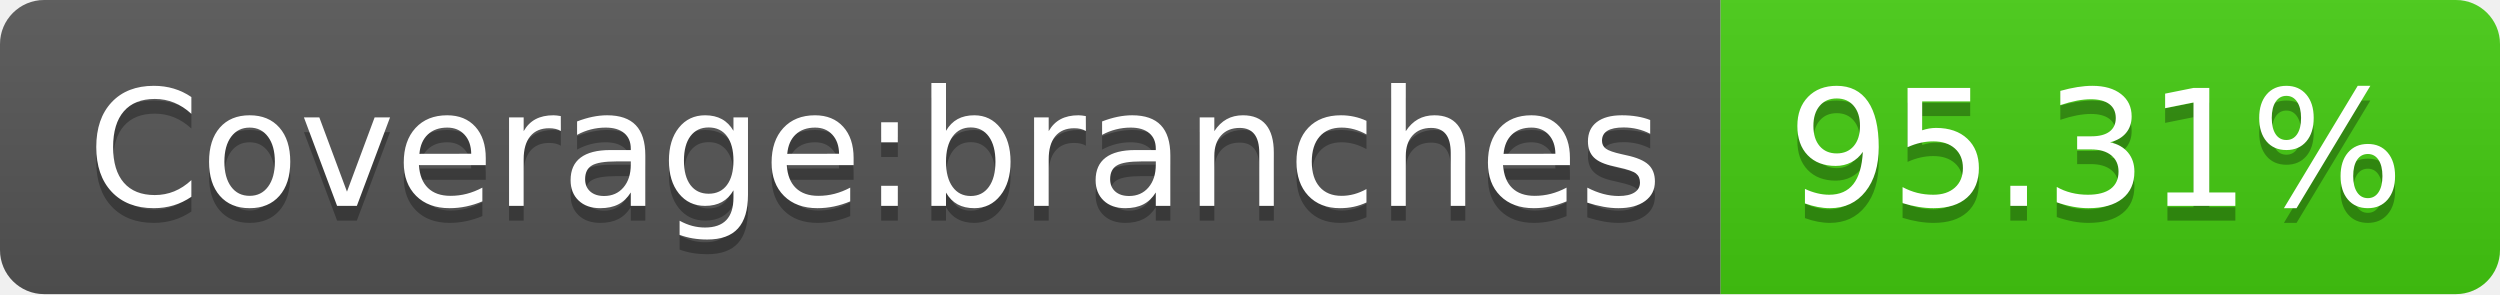
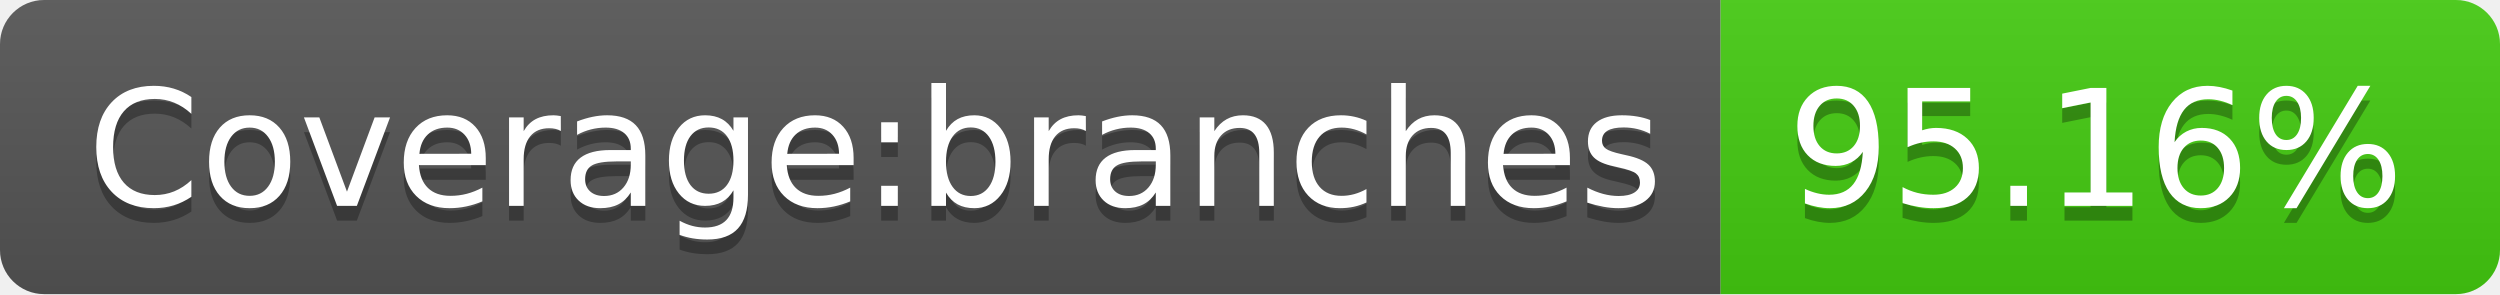
- <svg xmlns="http://www.w3.org/2000/svg" width="170" height="20" role="img" aria-label="Coverage:branches: 95.31%">
+ <svg xmlns="http://www.w3.org/2000/svg" width="170" height="20" role="img" aria-label="Coverage:branches: 95.16%">
  <linearGradient id="s" x2="0" y2="100%">
    <stop offset="0" stop-color="#bbb" stop-opacity=".1" />
    <stop offset="1" stop-opacity=".1" />
  </linearGradient>
  <clipPath id="r">
    <rect width="170" height="20" rx="3" fill="#fff" />
  </clipPath>
  <g clip-path="url(#r)">
    <rect width="117" height="20" fill="#555" />
    <rect x="117" width="53" height="20" fill="#4c1" />
    <rect width="170" height="20" fill="url(#s)" />
  </g>
  <g fill="#fff" text-anchor="middle" font-family="Verdana,Geneva,DejaVu Sans,sans-serif" text-rendering="geometricPrecision" font-size="110">
    <text aria-hidden="true" x="595" y="150" fill="#010101" fill-opacity=".3" transform="scale(.1)" textLength="1070">Coverage:branches</text>
    <text x="595" y="140" transform="scale(.1)" fill="#fff" textLength="1070">Coverage:branches</text>
-     <text aria-hidden="true" x="1425" y="150" fill="#010101" fill-opacity=".3" transform="scale(.1)" textLength="430">95.31%</text>
-     <text x="1425" y="140" transform="scale(.1)" fill="#fff" textLength="430">95.31%</text>
+     <text aria-hidden="true" x="1425" y="150" fill="#010101" fill-opacity=".3" transform="scale(.1)" textLength="430">95.16%</text>
+     <text x="1425" y="140" transform="scale(.1)" fill="#fff" textLength="430">95.16%</text>
  </g>
</svg>
